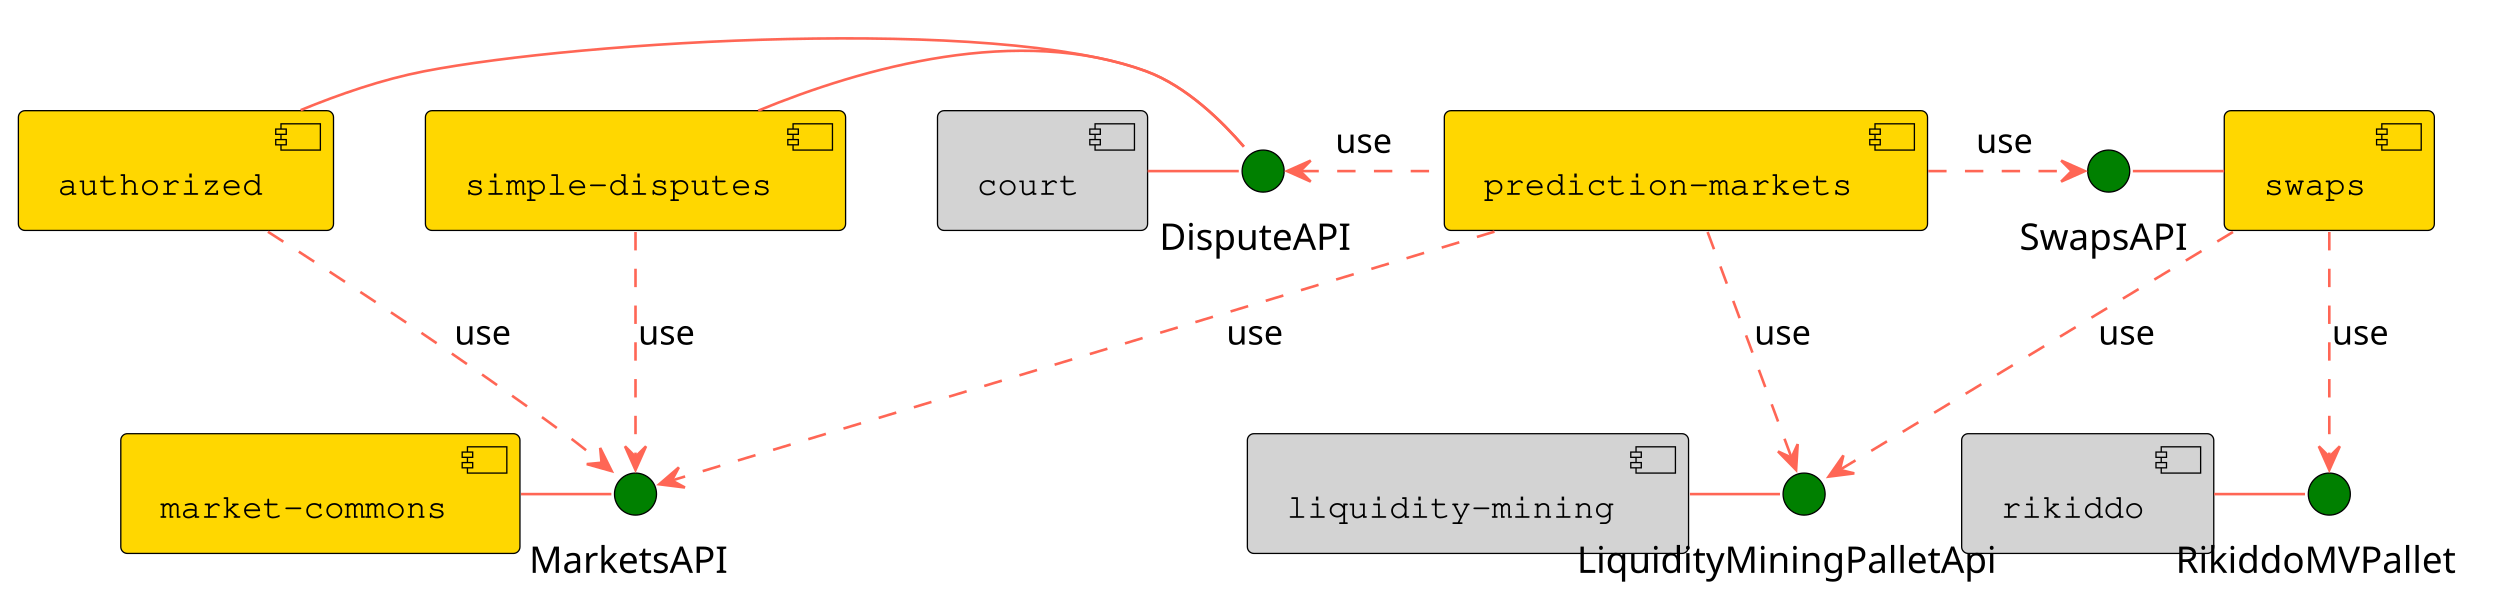
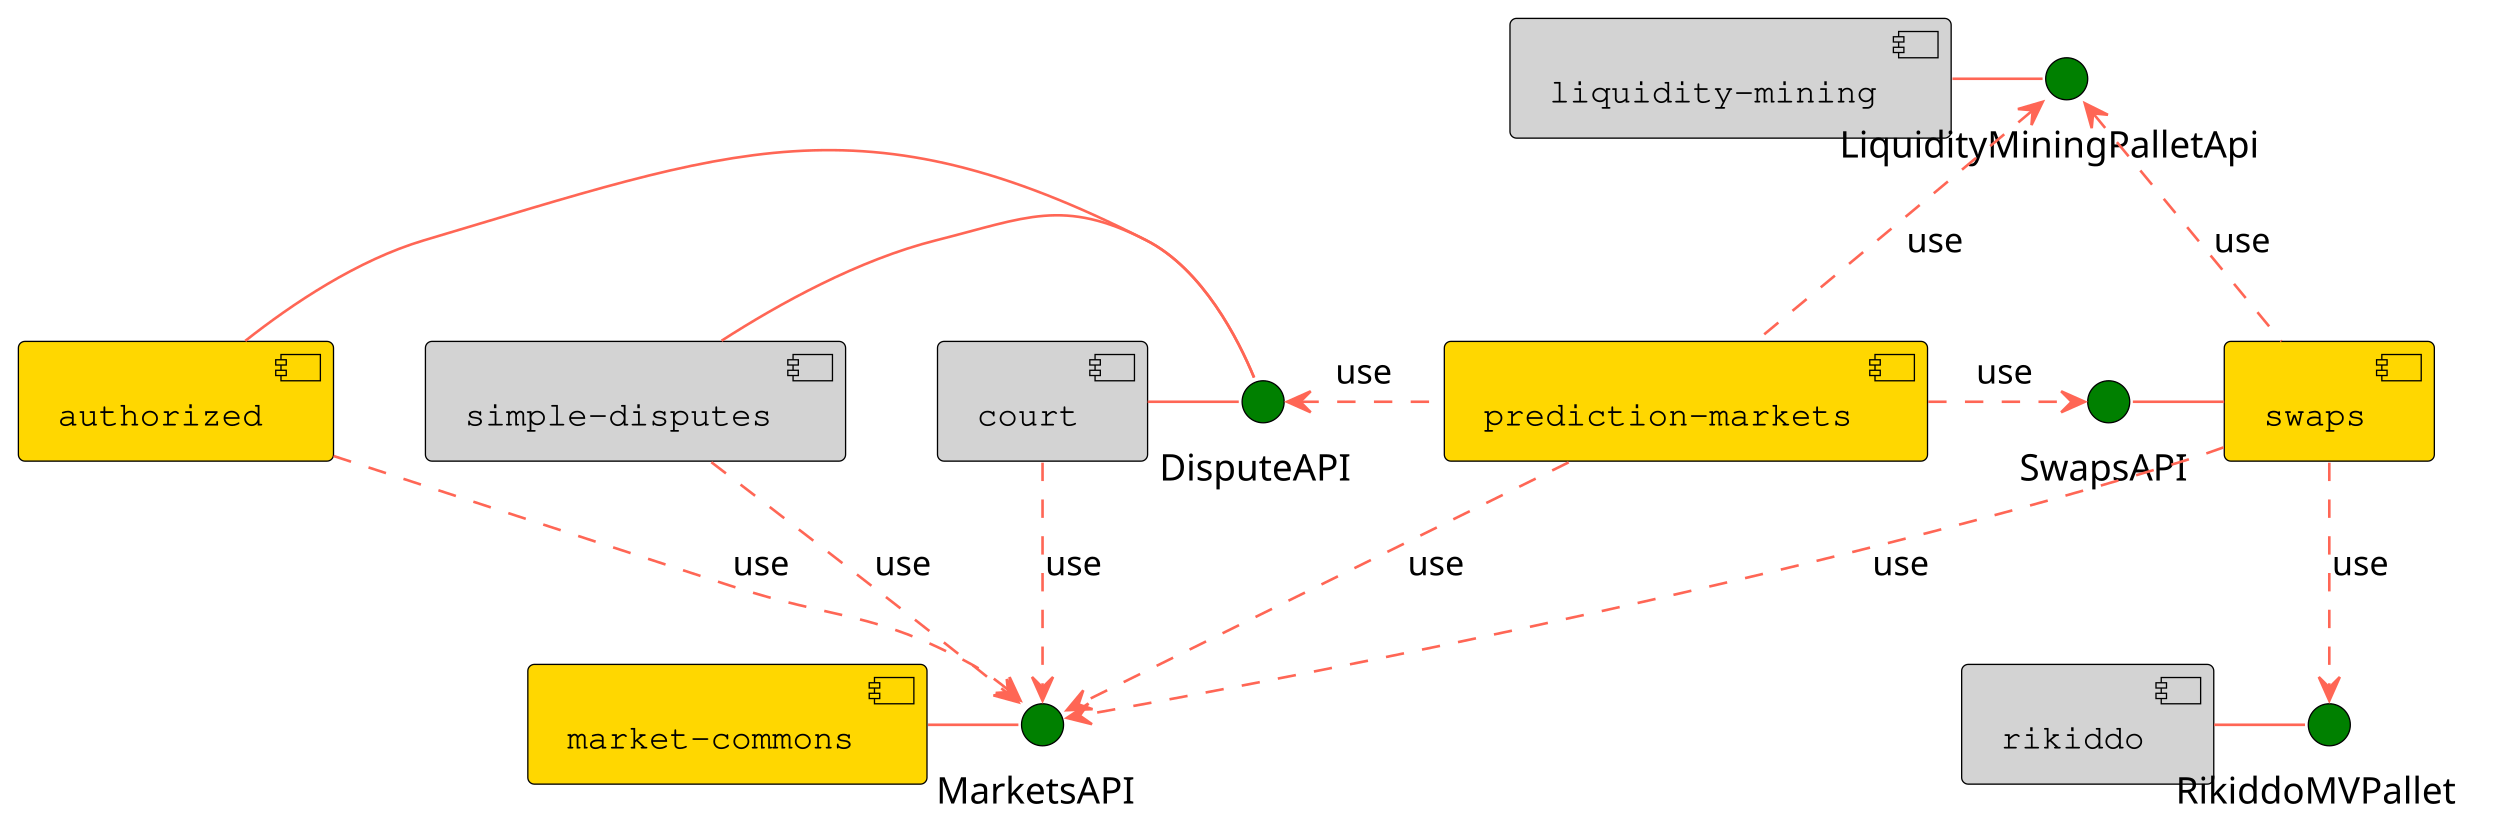
- <svg xmlns="http://www.w3.org/2000/svg" contentStyleType="text/css" height="226px" preserveAspectRatio="none" style="width:952px;height:226px;background:#FFFFFF;" version="1.1" viewBox="0 0 952 226" width="952px" zoomAndPan="magnify">
+ <svg xmlns="http://www.w3.org/2000/svg" contentStyleType="text/css" height="314px" preserveAspectRatio="none" style="width:952px;height:314px;background:#FFFFFF;" version="1.1" viewBox="0 0 952 314" width="952px" zoomAndPan="magnify">
  <defs />
  <g>
    <g id="elem_PM">
-       <rect fill="#FFD700" height="45.6" rx="2.5" ry="2.5" style="stroke:#000000;stroke-width:0.5;" width="184" x="550" y="42.149" />
-       <rect fill="#FFD700" height="10" style="stroke:#000000;stroke-width:0.5;" width="15" x="714" y="47.149" />
-       <rect fill="#FFD700" height="2" style="stroke:#000000;stroke-width:0.5;" width="4" x="712" y="49.149" />
-       <rect fill="#FFD700" height="2" style="stroke:#000000;stroke-width:0.5;" width="4" x="712" y="53.149" />
-       <text fill="#000000" font-family="Courier" font-size="13" lengthAdjust="spacing" textLength="144" x="565" y="74.187">prediction-markets</text>
+       <rect fill="#FFD700" height="45.6" rx="2.5" ry="2.5" style="stroke:#000000;stroke-width:0.5;" width="184" x="550" y="130" />
+       <rect fill="#FFD700" height="10" style="stroke:#000000;stroke-width:0.5;" width="15" x="714" y="135" />
+       <rect fill="#FFD700" height="2" style="stroke:#000000;stroke-width:0.5;" width="4" x="712" y="137" />
+       <rect fill="#FFD700" height="2" style="stroke:#000000;stroke-width:0.5;" width="4" x="712" y="141" />
+       <text fill="#000000" font-family="Courier" font-size="13" lengthAdjust="spacing" textLength="144" x="565" y="162.038">prediction-markets</text>
    </g>
    <g id="elem_AU">
-       <rect fill="#FFD700" height="45.6" rx="2.5" ry="2.5" style="stroke:#000000;stroke-width:0.5;" width="120" x="7" y="42.149" />
-       <rect fill="#FFD700" height="10" style="stroke:#000000;stroke-width:0.5;" width="15" x="107" y="47.149" />
-       <rect fill="#FFD700" height="2" style="stroke:#000000;stroke-width:0.5;" width="4" x="105" y="49.149" />
-       <rect fill="#FFD700" height="2" style="stroke:#000000;stroke-width:0.5;" width="4" x="105" y="53.149" />
-       <text fill="#000000" font-family="Courier" font-size="13" lengthAdjust="spacing" textLength="80" x="22" y="74.187">authorized</text>
+       <rect fill="#FFD700" height="45.6" rx="2.5" ry="2.5" style="stroke:#000000;stroke-width:0.5;" width="120" x="7" y="130" />
+       <rect fill="#FFD700" height="10" style="stroke:#000000;stroke-width:0.5;" width="15" x="107" y="135" />
+       <rect fill="#FFD700" height="2" style="stroke:#000000;stroke-width:0.5;" width="4" x="105" y="137" />
+       <rect fill="#FFD700" height="2" style="stroke:#000000;stroke-width:0.5;" width="4" x="105" y="141" />
+       <text fill="#000000" font-family="Courier" font-size="13" lengthAdjust="spacing" textLength="80" x="22" y="162.038">authorized</text>
    </g>
    <g id="elem_MC">
-       <rect fill="#FFD700" height="45.6" rx="2.5" ry="2.5" style="stroke:#000000;stroke-width:0.5;" width="152" x="46" y="165.149" />
-       <rect fill="#FFD700" height="10" style="stroke:#000000;stroke-width:0.5;" width="15" x="178" y="170.149" />
-       <rect fill="#FFD700" height="2" style="stroke:#000000;stroke-width:0.5;" width="4" x="176" y="172.149" />
-       <rect fill="#FFD700" height="2" style="stroke:#000000;stroke-width:0.5;" width="4" x="176" y="176.149" />
-       <text fill="#000000" font-family="Courier" font-size="13" lengthAdjust="spacing" textLength="112" x="61" y="197.187">market-commons</text>
+       <rect fill="#FFD700" height="45.6" rx="2.5" ry="2.5" style="stroke:#000000;stroke-width:0.5;" width="152" x="201" y="253" />
+       <rect fill="#FFD700" height="10" style="stroke:#000000;stroke-width:0.5;" width="15" x="333" y="258" />
+       <rect fill="#FFD700" height="2" style="stroke:#000000;stroke-width:0.5;" width="4" x="331" y="260" />
+       <rect fill="#FFD700" height="2" style="stroke:#000000;stroke-width:0.5;" width="4" x="331" y="264" />
+       <text fill="#000000" font-family="Courier" font-size="13" lengthAdjust="spacing" textLength="112" x="216" y="285.038">market-commons</text>
    </g>
    <g id="elem_SD">
-       <rect fill="#FFD700" height="45.6" rx="2.5" ry="2.5" style="stroke:#000000;stroke-width:0.5;" width="160" x="162" y="42.149" />
-       <rect fill="#FFD700" height="10" style="stroke:#000000;stroke-width:0.5;" width="15" x="302" y="47.149" />
-       <rect fill="#FFD700" height="2" style="stroke:#000000;stroke-width:0.5;" width="4" x="300" y="49.149" />
-       <rect fill="#FFD700" height="2" style="stroke:#000000;stroke-width:0.5;" width="4" x="300" y="53.149" />
-       <text fill="#000000" font-family="Courier" font-size="13" lengthAdjust="spacing" textLength="120" x="177" y="74.187">simple-disputes</text>
+       <rect fill="#D3D3D3" height="45.6" rx="2.5" ry="2.5" style="stroke:#000000;stroke-width:0.5;" width="160" x="162" y="130" />
+       <rect fill="#D3D3D3" height="10" style="stroke:#000000;stroke-width:0.5;" width="15" x="302" y="135" />
+       <rect fill="#D3D3D3" height="2" style="stroke:#000000;stroke-width:0.5;" width="4" x="300" y="137" />
+       <rect fill="#D3D3D3" height="2" style="stroke:#000000;stroke-width:0.5;" width="4" x="300" y="141" />
+       <text fill="#000000" font-family="Courier" font-size="13" lengthAdjust="spacing" textLength="120" x="177" y="162.038">simple-disputes</text>
    </g>
    <g id="elem_CO">
-       <rect fill="#D3D3D3" height="45.6" rx="2.5" ry="2.5" style="stroke:#000000;stroke-width:0.5;" width="80" x="357" y="42.149" />
-       <rect fill="#D3D3D3" height="10" style="stroke:#000000;stroke-width:0.5;" width="15" x="417" y="47.149" />
-       <rect fill="#D3D3D3" height="2" style="stroke:#000000;stroke-width:0.5;" width="4" x="415" y="49.149" />
-       <rect fill="#D3D3D3" height="2" style="stroke:#000000;stroke-width:0.5;" width="4" x="415" y="53.149" />
-       <text fill="#000000" font-family="Courier" font-size="13" lengthAdjust="spacing" textLength="40" x="372" y="74.187">court</text>
+       <rect fill="#D3D3D3" height="45.6" rx="2.5" ry="2.5" style="stroke:#000000;stroke-width:0.5;" width="80" x="357" y="130" />
+       <rect fill="#D3D3D3" height="10" style="stroke:#000000;stroke-width:0.5;" width="15" x="417" y="135" />
+       <rect fill="#D3D3D3" height="2" style="stroke:#000000;stroke-width:0.5;" width="4" x="415" y="137" />
+       <rect fill="#D3D3D3" height="2" style="stroke:#000000;stroke-width:0.5;" width="4" x="415" y="141" />
+       <text fill="#000000" font-family="Courier" font-size="13" lengthAdjust="spacing" textLength="40" x="372" y="162.038">court</text>
    </g>
    <g id="elem_SW">
-       <rect fill="#FFD700" height="45.6" rx="2.5" ry="2.5" style="stroke:#000000;stroke-width:0.5;" width="80" x="847" y="42.149" />
-       <rect fill="#FFD700" height="10" style="stroke:#000000;stroke-width:0.5;" width="15" x="907" y="47.149" />
-       <rect fill="#FFD700" height="2" style="stroke:#000000;stroke-width:0.5;" width="4" x="905" y="49.149" />
-       <rect fill="#FFD700" height="2" style="stroke:#000000;stroke-width:0.5;" width="4" x="905" y="53.149" />
-       <text fill="#000000" font-family="Courier" font-size="13" lengthAdjust="spacing" textLength="40" x="862" y="74.187">swaps</text>
+       <rect fill="#FFD700" height="45.6" rx="2.5" ry="2.5" style="stroke:#000000;stroke-width:0.5;" width="80" x="847" y="130" />
+       <rect fill="#FFD700" height="10" style="stroke:#000000;stroke-width:0.5;" width="15" x="907" y="135" />
+       <rect fill="#FFD700" height="2" style="stroke:#000000;stroke-width:0.5;" width="4" x="905" y="137" />
+       <rect fill="#FFD700" height="2" style="stroke:#000000;stroke-width:0.5;" width="4" x="905" y="141" />
+       <text fill="#000000" font-family="Courier" font-size="13" lengthAdjust="spacing" textLength="40" x="862" y="162.038">swaps</text>
    </g>
    <g id="elem_RI">
-       <rect fill="#D3D3D3" height="45.6" rx="2.5" ry="2.5" style="stroke:#000000;stroke-width:0.5;" width="96" x="747" y="165.149" />
-       <rect fill="#D3D3D3" height="10" style="stroke:#000000;stroke-width:0.5;" width="15" x="823" y="170.149" />
-       <rect fill="#D3D3D3" height="2" style="stroke:#000000;stroke-width:0.5;" width="4" x="821" y="172.149" />
-       <rect fill="#D3D3D3" height="2" style="stroke:#000000;stroke-width:0.5;" width="4" x="821" y="176.149" />
-       <text fill="#000000" font-family="Courier" font-size="13" lengthAdjust="spacing" textLength="56" x="762" y="197.187">rikiddo</text>
+       <rect fill="#D3D3D3" height="45.6" rx="2.5" ry="2.5" style="stroke:#000000;stroke-width:0.5;" width="96" x="747" y="253" />
+       <rect fill="#D3D3D3" height="10" style="stroke:#000000;stroke-width:0.5;" width="15" x="823" y="258" />
+       <rect fill="#D3D3D3" height="2" style="stroke:#000000;stroke-width:0.5;" width="4" x="821" y="260" />
+       <rect fill="#D3D3D3" height="2" style="stroke:#000000;stroke-width:0.5;" width="4" x="821" y="264" />
+       <text fill="#000000" font-family="Courier" font-size="13" lengthAdjust="spacing" textLength="56" x="762" y="285.038">rikiddo</text>
    </g>
    <g id="elem_LM">
-       <rect fill="#D3D3D3" height="45.6" rx="2.5" ry="2.5" style="stroke:#000000;stroke-width:0.5;" width="168" x="475" y="165.149" />
-       <rect fill="#D3D3D3" height="10" style="stroke:#000000;stroke-width:0.5;" width="15" x="623" y="170.149" />
-       <rect fill="#D3D3D3" height="2" style="stroke:#000000;stroke-width:0.5;" width="4" x="621" y="172.149" />
-       <rect fill="#D3D3D3" height="2" style="stroke:#000000;stroke-width:0.5;" width="4" x="621" y="176.149" />
-       <text fill="#000000" font-family="Courier" font-size="13" lengthAdjust="spacing" textLength="128" x="490" y="197.187">liquidity-mining</text>
+       <rect fill="#D3D3D3" height="45.6" rx="2.5" ry="2.5" style="stroke:#000000;stroke-width:0.5;" width="168" x="575" y="7" />
+       <rect fill="#D3D3D3" height="10" style="stroke:#000000;stroke-width:0.5;" width="15" x="723" y="12" />
+       <rect fill="#D3D3D3" height="2" style="stroke:#000000;stroke-width:0.5;" width="4" x="721" y="14" />
+       <rect fill="#D3D3D3" height="2" style="stroke:#000000;stroke-width:0.5;" width="4" x="721" y="18" />
+       <text fill="#000000" font-family="Courier" font-size="13" lengthAdjust="spacing" textLength="128" x="590" y="39.038">liquidity-mining</text>
    </g>
    <g id="elem_SwapsAPI">
-       <ellipse cx="803" cy="65.149" fill="#008000" rx="8" ry="8" style="stroke:#000000;stroke-width:0.5;" />
-       <text fill="#000000" font-family="sans-serif" font-size="14" lengthAdjust="spacing" textLength="68" x="769" y="95.144">SwapsAPI</text>
+       <ellipse cx="803" cy="153" fill="#008000" rx="8" ry="8" style="stroke:#000000;stroke-width:0.5;" />
+       <text fill="#000000" font-family="sans-serif" font-size="14" lengthAdjust="spacing" textLength="68" x="769" y="182.995">SwapsAPI</text>
    </g>
    <g id="elem_MarketsAPI">
-       <ellipse cx="242" cy="188.149" fill="#008000" rx="8" ry="8" style="stroke:#000000;stroke-width:0.5;" />
-       <text fill="#000000" font-family="sans-serif" font-size="14" lengthAdjust="spacing" textLength="81" x="201.5" y="218.144">MarketsAPI</text>
+       <ellipse cx="397" cy="276" fill="#008000" rx="8" ry="8" style="stroke:#000000;stroke-width:0.5;" />
+       <text fill="#000000" font-family="sans-serif" font-size="14" lengthAdjust="spacing" textLength="81" x="356.5" y="305.995">MarketsAPI</text>
    </g>
    <g id="elem_DisputeAPI">
-       <ellipse cx="481" cy="65.149" fill="#008000" rx="8" ry="8" style="stroke:#000000;stroke-width:0.5;" />
-       <text fill="#000000" font-family="sans-serif" font-size="14" lengthAdjust="spacing" textLength="79" x="441.5" y="95.144">DisputeAPI</text>
+       <ellipse cx="481" cy="153" fill="#008000" rx="8" ry="8" style="stroke:#000000;stroke-width:0.5;" />
+       <text fill="#000000" font-family="sans-serif" font-size="14" lengthAdjust="spacing" textLength="79" x="441.5" y="182.995">DisputeAPI</text>
    </g>
    <g id="elem_RikiddoMVPallet">
-       <ellipse cx="887" cy="188.149" fill="#008000" rx="8" ry="8" style="stroke:#000000;stroke-width:0.5;" />
-       <text fill="#000000" font-family="sans-serif" font-size="14" lengthAdjust="spacing" textLength="117" x="828.5" y="218.144">RikiddoMVPallet</text>
+       <ellipse cx="887" cy="276" fill="#008000" rx="8" ry="8" style="stroke:#000000;stroke-width:0.5;" />
+       <text fill="#000000" font-family="sans-serif" font-size="14" lengthAdjust="spacing" textLength="117" x="828.5" y="305.995">RikiddoMVPallet</text>
    </g>
    <g id="elem_LiquidityMiningPalletApi">
-       <ellipse cx="687" cy="188.149" fill="#008000" rx="8" ry="8" style="stroke:#000000;stroke-width:0.5;" />
-       <text fill="#000000" font-family="sans-serif" font-size="14" lengthAdjust="spacing" textLength="173" x="600.5" y="218.144">LiquidityMiningPalletApi</text>
+       <ellipse cx="787" cy="30" fill="#008000" rx="8" ry="8" style="stroke:#000000;stroke-width:0.5;" />
+       <text fill="#000000" font-family="sans-serif" font-size="14" lengthAdjust="spacing" textLength="173" x="700.5" y="59.995">LiquidityMiningPalletApi</text>
    </g>
    <g id="link_SwapsAPI_SW">
-       <path d="M812.188,65.149 C823.78,65.149 835.372,65.149 846.964,65.149 " fill="none" id="SwapsAPI-SW" style="stroke:#FF6655;stroke-width:1.0;" />
+       <path d="M812.188,153 C823.78,153 835.372,153 846.964,153 " fill="none" id="SwapsAPI-SW" style="stroke:#FF6655;stroke-width:1.0;" />
    </g>
    <g id="link_MC_MarketsAPI">
-       <path d="M198.406,188.149 C209.872,188.149 221.338,188.149 232.804,188.149 " fill="none" id="MC-MarketsAPI" style="stroke:#FF6655;stroke-width:1.0;" />
+       <path d="M353.406,276 C364.872,276 376.338,276 387.804,276 " fill="none" id="MC-MarketsAPI" style="stroke:#FF6655;stroke-width:1.0;" />
    </g>
    <g id="link_AU_DisputeAPI">
-       <path d="M114.478,41.951 C129.194,35.892 145.702,30.206 161.5,27.149 C221.498,15.538 379.165,6 436.5,27.149 C451.941,32.845 465.66,46.549 473.652,55.845 " fill="none" id="AU-DisputeAPI" style="stroke:#FF6655;stroke-width:1.0;" />
+       <path d="M93.399,129.808 C111.272,115.709 136.166,99.018 161.5,91.5 C278.672,56.73 327.653,35.906 436.5,91.5 C458.096,102.53 471.636,129.475 477.545,143.76 " fill="none" id="AU-DisputeAPI" style="stroke:#FF6655;stroke-width:1.0;" />
    </g>
    <g id="link_SD_DisputeAPI">
-       <path d="M288.721,42.141 C328.846,25.621 387.758,9.169 436.5,27.149 C451.941,32.845 465.66,46.549 473.652,55.845 " fill="none" id="SD-DisputeAPI" style="stroke:#FF6655;stroke-width:1.0;" />
+       <path d="M274.759,129.751 C296.733,115.628 326.958,98.932 356.5,91.5 C390.981,82.826 404.835,75.327 436.5,91.5 C458.096,102.53 471.636,129.475 477.545,143.76 " fill="none" id="SD-DisputeAPI" style="stroke:#FF6655;stroke-width:1.0;" />
    </g>
    <g id="link_CO_DisputeAPI">
-       <path d="M437.031,65.149 C448.596,65.149 460.161,65.149 471.725,65.149 " fill="none" id="CO-DisputeAPI" style="stroke:#FF6655;stroke-width:1.0;" />
+       <path d="M437.031,153 C448.596,153 460.161,153 471.725,153 " fill="none" id="CO-DisputeAPI" style="stroke:#FF6655;stroke-width:1.0;" />
    </g>
    <g id="link_LM_LiquidityMiningPalletApi">
-       <path d="M643.5,188.149 C654.941,188.149 666.383,188.149 677.824,188.149 " fill="none" id="LM-LiquidityMiningPalletApi" style="stroke:#FF6655;stroke-width:1.0;" />
+       <path d="M743.5,30 C754.941,30 766.383,30 777.824,30 " fill="none" id="LM-LiquidityMiningPalletApi" style="stroke:#FF6655;stroke-width:1.0;" />
    </g>
    <g id="link_RI_RikiddoMVPallet">
-       <path d="M843.156,188.149 C854.688,188.149 866.22,188.149 877.752,188.149 " fill="none" id="RI-RikiddoMVPallet" style="stroke:#FF6655;stroke-width:1.0;" />
+       <path d="M843.156,276 C854.688,276 866.22,276 877.752,276 " fill="none" id="RI-RikiddoMVPallet" style="stroke:#FF6655;stroke-width:1.0;" />
    </g>
    <g id="link_PM_SwapsAPI">
-       <path d="M734.255,65.149 C755.649,65.149 775.911,65.149 788.82,65.149 " fill="none" id="PM-to-SwapsAPI" style="stroke:#FF6655;stroke-width:1.0;stroke-dasharray:7.0,7.0;" />
-       <polygon fill="#FF6655" points="793.884,65.149,784.884,61.149,788.884,65.149,784.884,69.149,793.884,65.149" style="stroke:#FF6655;stroke-width:1.0;" />
-       <text fill="#000000" font-family="sans-serif" font-size="13" lengthAdjust="spacing" textLength="23" x="752.5" y="58.216">use</text>
+       <path d="M734.255,153 C755.649,153 775.911,153 788.82,153 " fill="none" id="PM-to-SwapsAPI" style="stroke:#FF6655;stroke-width:1.0;stroke-dasharray:7.0,7.0;" />
+       <polygon fill="#FF6655" points="793.884,153,784.884,149,788.884,153,784.884,157,793.884,153" style="stroke:#FF6655;stroke-width:1.0;" />
+       <text fill="#000000" font-family="sans-serif" font-size="13" lengthAdjust="spacing" textLength="23" x="752.5" y="146.067">use</text>
    </g>
    <g id="link_PM_MarketsAPI">
-       <path d="M569.099,88.202 C471.479,117.732 304.878,168.128 255.917,182.939 " fill="none" id="PM-to-MarketsAPI" style="stroke:#FF6655;stroke-width:1.0;stroke-dasharray:7.0,7.0;" />
-       <polygon fill="#FF6655" points="251.043,184.413,260.816,185.635,255.829,182.965,258.498,177.978,251.043,184.413" style="stroke:#FF6655;stroke-width:1.0;" />
-       <text fill="#000000" font-family="sans-serif" font-size="13" lengthAdjust="spacing" textLength="23" x="467" y="131.216">use</text>
+       <path d="M597.348,176.053 C540.781,203.99 446.4,250.602 410.989,268.091 " fill="none" id="PM-to-MarketsAPI" style="stroke:#FF6655;stroke-width:1.0;stroke-dasharray:7.0,7.0;" />
+       <polygon fill="#FF6655" points="406.204,270.454,416.045,270.055,410.687,268.24,412.502,262.882,406.204,270.454" style="stroke:#FF6655;stroke-width:1.0;" />
+       <text fill="#000000" font-family="sans-serif" font-size="13" lengthAdjust="spacing" textLength="23" x="536" y="219.067">use</text>
    </g>
    <g id="link_DisputeAPI_PM">
-       <path d="M495.196,65.149 C508.145,65.149 528.48,65.149 549.935,65.149 " fill="none" id="DisputeAPI-backto-PM" style="stroke:#FF6655;stroke-width:1.0;stroke-dasharray:7.0,7.0;" />
-       <polygon fill="#FF6655" points="490.117,65.149,499.117,69.149,495.117,65.149,499.117,61.149,490.117,65.149" style="stroke:#FF6655;stroke-width:1.0;" />
-       <text fill="#000000" font-family="sans-serif" font-size="13" lengthAdjust="spacing" textLength="23" x="508.5" y="58.216">use</text>
+       <path d="M495.196,153 C508.145,153 528.48,153 549.935,153 " fill="none" id="DisputeAPI-backto-PM" style="stroke:#FF6655;stroke-width:1.0;stroke-dasharray:7.0,7.0;" />
+       <polygon fill="#FF6655" points="490.117,153,499.117,157,495.117,153,499.117,149,490.117,153" style="stroke:#FF6655;stroke-width:1.0;" />
+       <text fill="#000000" font-family="sans-serif" font-size="13" lengthAdjust="spacing" textLength="23" x="508.5" y="146.067">use</text>
    </g>
-     <g id="link_PM_LiquidityMiningPalletApi">
-       <path d="M650.254,88.342 C659.61,113.501 674.55,153.672 682.177,174.181 " fill="none" id="PM-to-LiquidityMiningPalletApi" style="stroke:#FF6655;stroke-width:1.0;stroke-dasharray:7.0,7.0;" />
-       <polygon fill="#FF6655" points="683.951,178.951,684.562,169.121,682.208,174.265,677.064,171.91,683.951,178.951" style="stroke:#FF6655;stroke-width:1.0;" />
-       <text fill="#000000" font-family="sans-serif" font-size="13" lengthAdjust="spacing" textLength="23" x="668" y="131.216">use</text>
+     <g id="link_LiquidityMiningPalletApi_PM">
+       <path d="M773.924,42.1 C769.796,45.596 765.213,49.465 761,53 C729.501,79.429 693.147,109.629 668.993,129.652 " fill="none" id="LiquidityMiningPalletApi-backto-PM" style="stroke:#FF6655;stroke-width:1.0;stroke-dasharray:7.0,7.0;" />
+       <polygon fill="#FF6655" points="777.871,38.757,768.418,41.523,774.056,41.989,773.59,47.627,777.871,38.757" style="stroke:#FF6655;stroke-width:1.0;" />
+       <text fill="#000000" font-family="sans-serif" font-size="13" lengthAdjust="spacing" textLength="23" x="726" y="96.067">use</text>
    </g>
    <g id="link_AU_MarketsAPI">
-       <path d="M102.025,88.252 C132.422,107.746 177.341,137.307 215,165.149 C219.595,168.546 224.476,172.433 228.807,175.985 " fill="none" id="AU-to-MarketsAPI" style="stroke:#FF6655;stroke-width:1.0;stroke-dasharray:7.0,7.0;" />
-       <polygon fill="#FF6655" points="232.923,179.395,228.545,170.573,229.073,176.205,223.441,176.733,232.923,179.395" style="stroke:#FF6655;stroke-width:1.0;" />
-       <text fill="#000000" font-family="sans-serif" font-size="13" lengthAdjust="spacing" textLength="23" x="173" y="131.216">use</text>
+       <path d="M127.022,173.643 C169.245,187.457 227.075,206.37 278,223 C318.883,236.351 332.246,232.401 370,253 C375.202,255.838 380.378,259.727 384.785,263.447 " fill="none" id="AU-to-MarketsAPI" style="stroke:#FF6655;stroke-width:1.0;stroke-dasharray:7.0,7.0;" />
+       <polygon fill="#FF6655" points="388.596,266.78,384.457,257.843,384.833,263.488,379.189,263.864,388.596,266.78" style="stroke:#FF6655;stroke-width:1.0;" />
+       <text fill="#000000" font-family="sans-serif" font-size="13" lengthAdjust="spacing" textLength="23" x="279" y="219.067">use</text>
+     </g>
+     <g id="link_CO_MarketsAPI">
+       <path d="M397,176.193 C397,201.245 397,241.183 397,261.771 " fill="none" id="CO-to-MarketsAPI" style="stroke:#FF6655;stroke-width:1.0;stroke-dasharray:7.0,7.0;" />
+       <polygon fill="#FF6655" points="397,266.802,401,257.802,397,261.802,393,257.802,397,266.802" style="stroke:#FF6655;stroke-width:1.0;" />
+       <text fill="#000000" font-family="sans-serif" font-size="13" lengthAdjust="spacing" textLength="23" x="398" y="219.067">use</text>
    </g>
    <g id="link_SD_MarketsAPI">
-       <path d="M242,88.342 C242,113.394 242,153.332 242,173.92 " fill="none" id="SD-to-MarketsAPI" style="stroke:#FF6655;stroke-width:1.0;stroke-dasharray:7.0,7.0;" />
-       <polygon fill="#FF6655" points="242,178.951,246,169.951,242,173.951,238,169.951,242,178.951" style="stroke:#FF6655;stroke-width:1.0;" />
-       <text fill="#000000" font-family="sans-serif" font-size="13" lengthAdjust="spacing" textLength="23" x="243" y="131.216">use</text>
+       <path d="M270.885,176.008 C296.935,195.935 336.226,226.186 370,253 C374.475,256.553 379.325,260.481 383.664,264.022 " fill="none" id="SD-to-MarketsAPI" style="stroke:#FF6655;stroke-width:1.0;stroke-dasharray:7.0,7.0;" />
+       <polygon fill="#FF6655" points="387.8,267.407,383.369,258.611,383.931,264.24,378.302,264.802,387.8,267.407" style="stroke:#FF6655;stroke-width:1.0;" />
+       <text fill="#000000" font-family="sans-serif" font-size="13" lengthAdjust="spacing" textLength="23" x="333" y="219.067">use</text>
    </g>
    <g id="link_SW_RikiddoMVPallet">
-       <path d="M887,88.342 C887,113.394 887,153.332 887,173.92 " fill="none" id="SW-to-RikiddoMVPallet" style="stroke:#FF6655;stroke-width:1.0;stroke-dasharray:7.0,7.0;" />
-       <polygon fill="#FF6655" points="887,178.951,891,169.951,887,173.951,883,169.951,887,178.951" style="stroke:#FF6655;stroke-width:1.0;" />
-       <text fill="#000000" font-family="sans-serif" font-size="13" lengthAdjust="spacing" textLength="23" x="888" y="131.216">use</text>
+       <path d="M887,176.193 C887,201.245 887,241.183 887,261.771 " fill="none" id="SW-to-RikiddoMVPallet" style="stroke:#FF6655;stroke-width:1.0;stroke-dasharray:7.0,7.0;" />
+       <polygon fill="#FF6655" points="887,266.802,891,257.802,887,261.802,883,257.802,887,266.802" style="stroke:#FF6655;stroke-width:1.0;" />
+       <text fill="#000000" font-family="sans-serif" font-size="13" lengthAdjust="spacing" textLength="23" x="888" y="219.067">use</text>
    </g>
-     <g id="link_SW_LiquidityMiningPalletApi">
-       <path d="M850.317,88.342 C805.359,115.542 731.395,160.29 700.854,178.767 " fill="none" id="SW-to-LiquidityMiningPalletApi" style="stroke:#FF6655;stroke-width:1.0;stroke-dasharray:7.0,7.0;" />
-       <polygon fill="#FF6655" points="696.337,181.5,706.108,180.266,700.615,178.913,701.968,173.42,696.337,181.5" style="stroke:#FF6655;stroke-width:1.0;" />
-       <text fill="#000000" font-family="sans-serif" font-size="13" lengthAdjust="spacing" textLength="23" x="799" y="131.216">use</text>
+     <g id="link_LiquidityMiningPalletApi_SW">
+       <path d="M797.194,43.335 C814.012,63.685 847.796,104.564 868.795,129.972 " fill="none" id="LiquidityMiningPalletApi-backto-SW" style="stroke:#FF6655;stroke-width:1.0;stroke-dasharray:7.0,7.0;" />
+       <polygon fill="#FF6655" points="793.873,39.317,796.524,48.803,797.058,43.171,802.69,43.706,793.873,39.317" style="stroke:#FF6655;stroke-width:1.0;" />
+       <text fill="#000000" font-family="sans-serif" font-size="13" lengthAdjust="spacing" textLength="23" x="843" y="96.067">use</text>
+     </g>
+     <g id="link_SW_MarketsAPI">
+       <path d="M846.771,170.35 C841.181,172.379 835.478,174.326 830,176 C668.509,225.347 466.471,262.71 411.415,272.484 " fill="none" id="SW-to-MarketsAPI" style="stroke:#FF6655;stroke-width:1.0;stroke-dasharray:7.0,7.0;" />
+       <polygon fill="#FF6655" points="406.27,273.392,415.829,275.765,411.194,272.522,414.437,267.887,406.27,273.392" style="stroke:#FF6655;stroke-width:1.0;" />
+       <text fill="#000000" font-family="sans-serif" font-size="13" lengthAdjust="spacing" textLength="23" x="713" y="219.067">use</text>
    </g>
  </g>
</svg>
